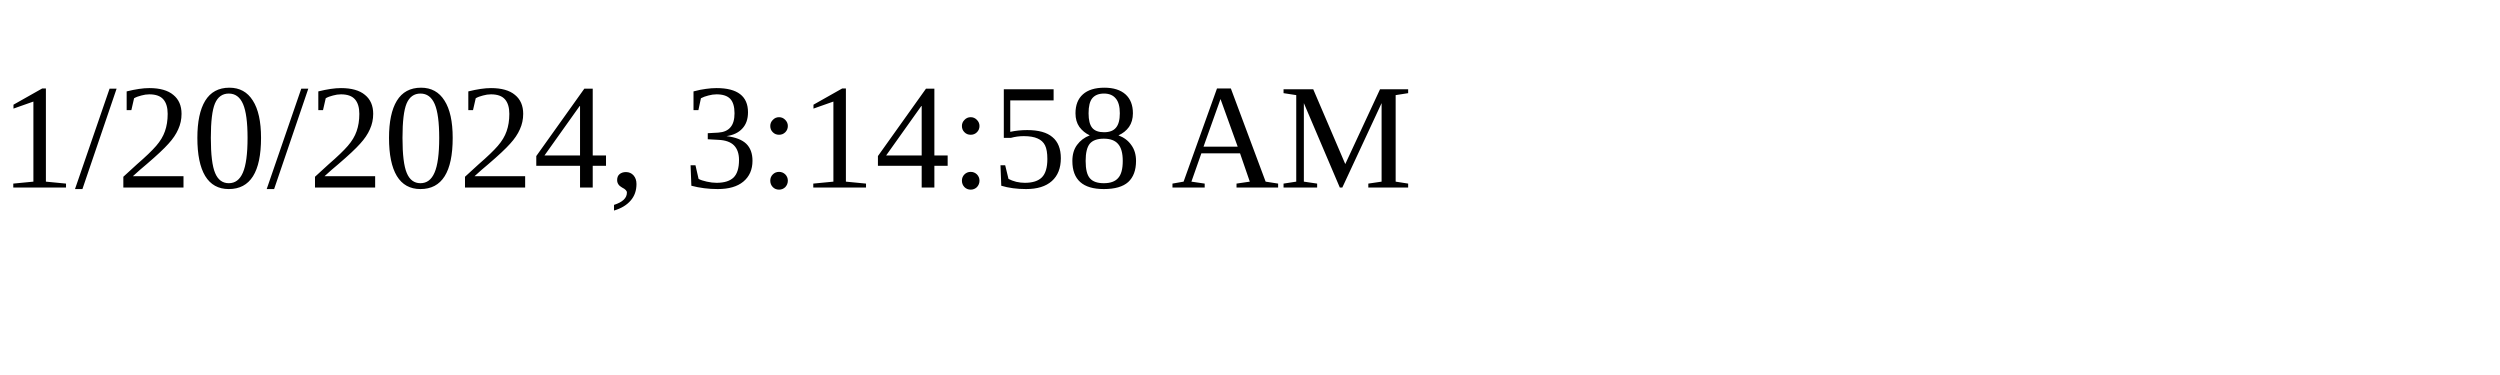
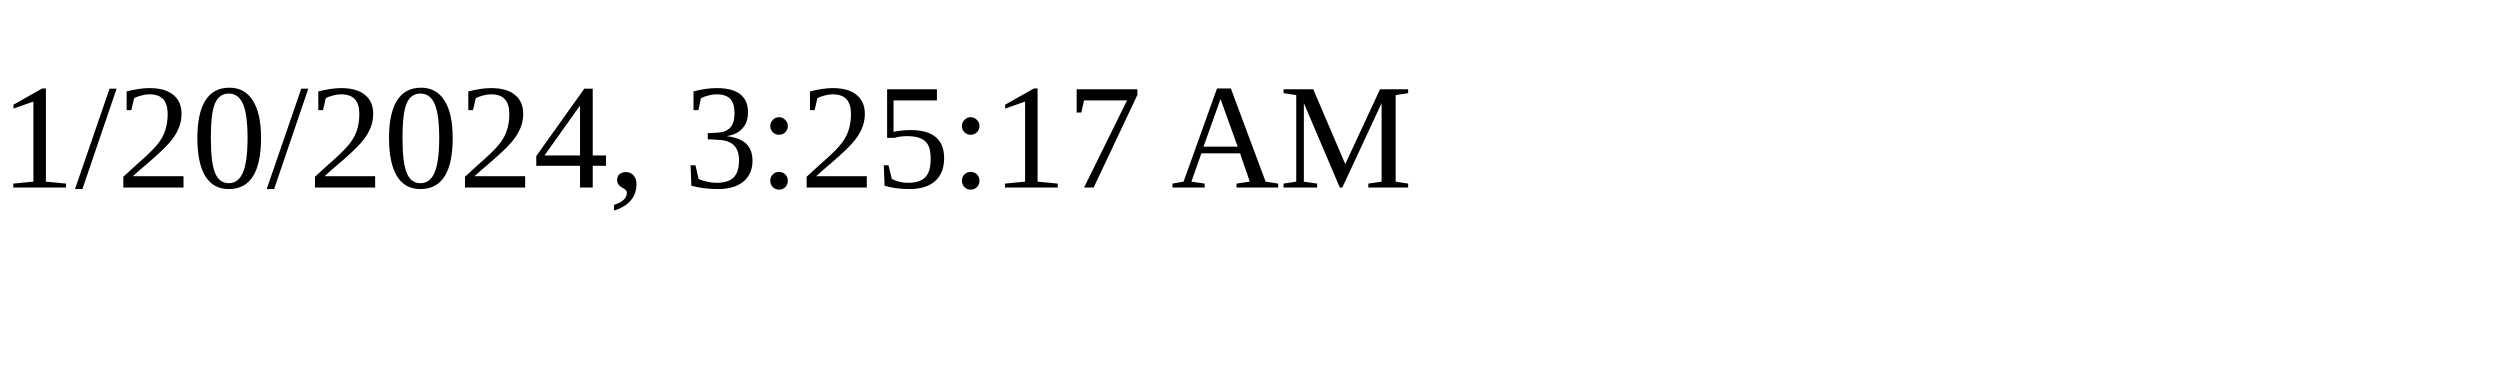
<svg xmlns="http://www.w3.org/2000/svg" height="30" width="200">
-   <text x="0" y="15">1/20/2024, 3:14:58 AM</text>
+   <text x="0" y="15">1/20/2024, 3:25:17 AM</text>
</svg>
